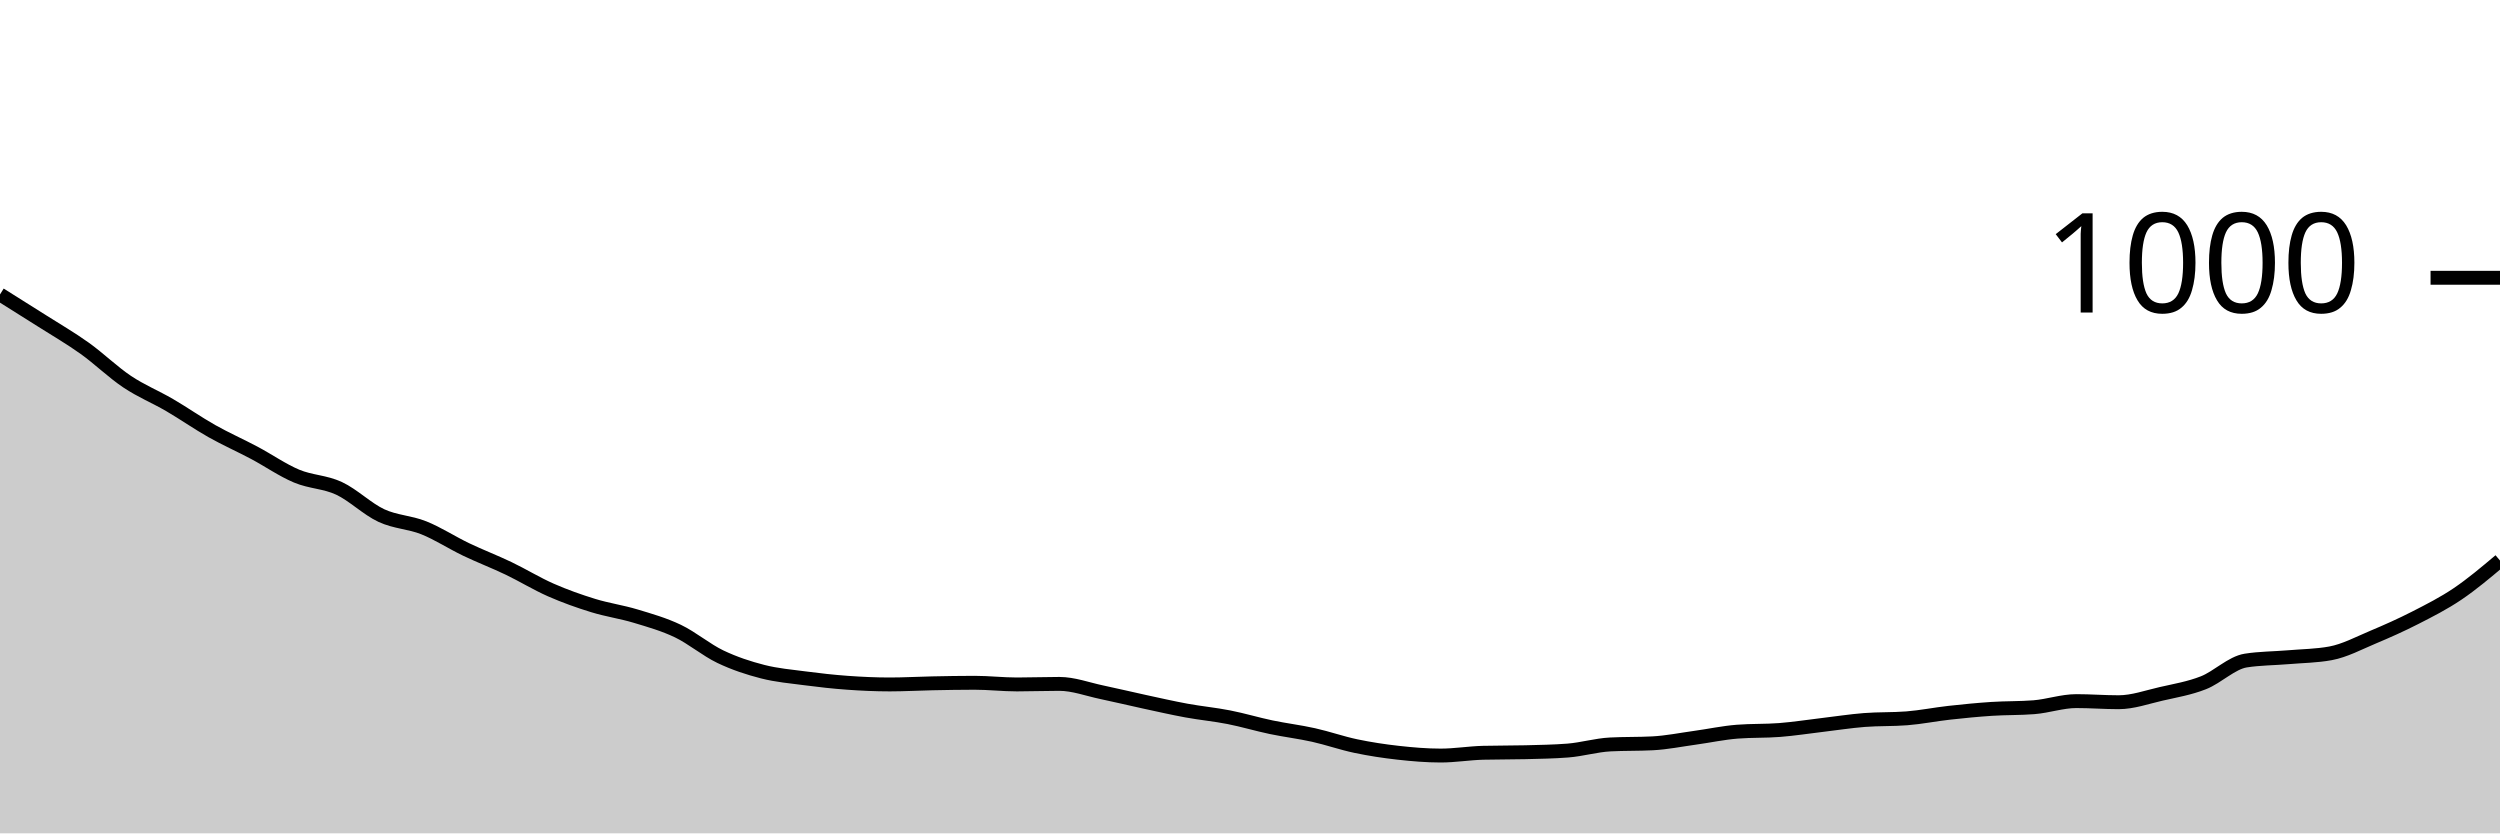
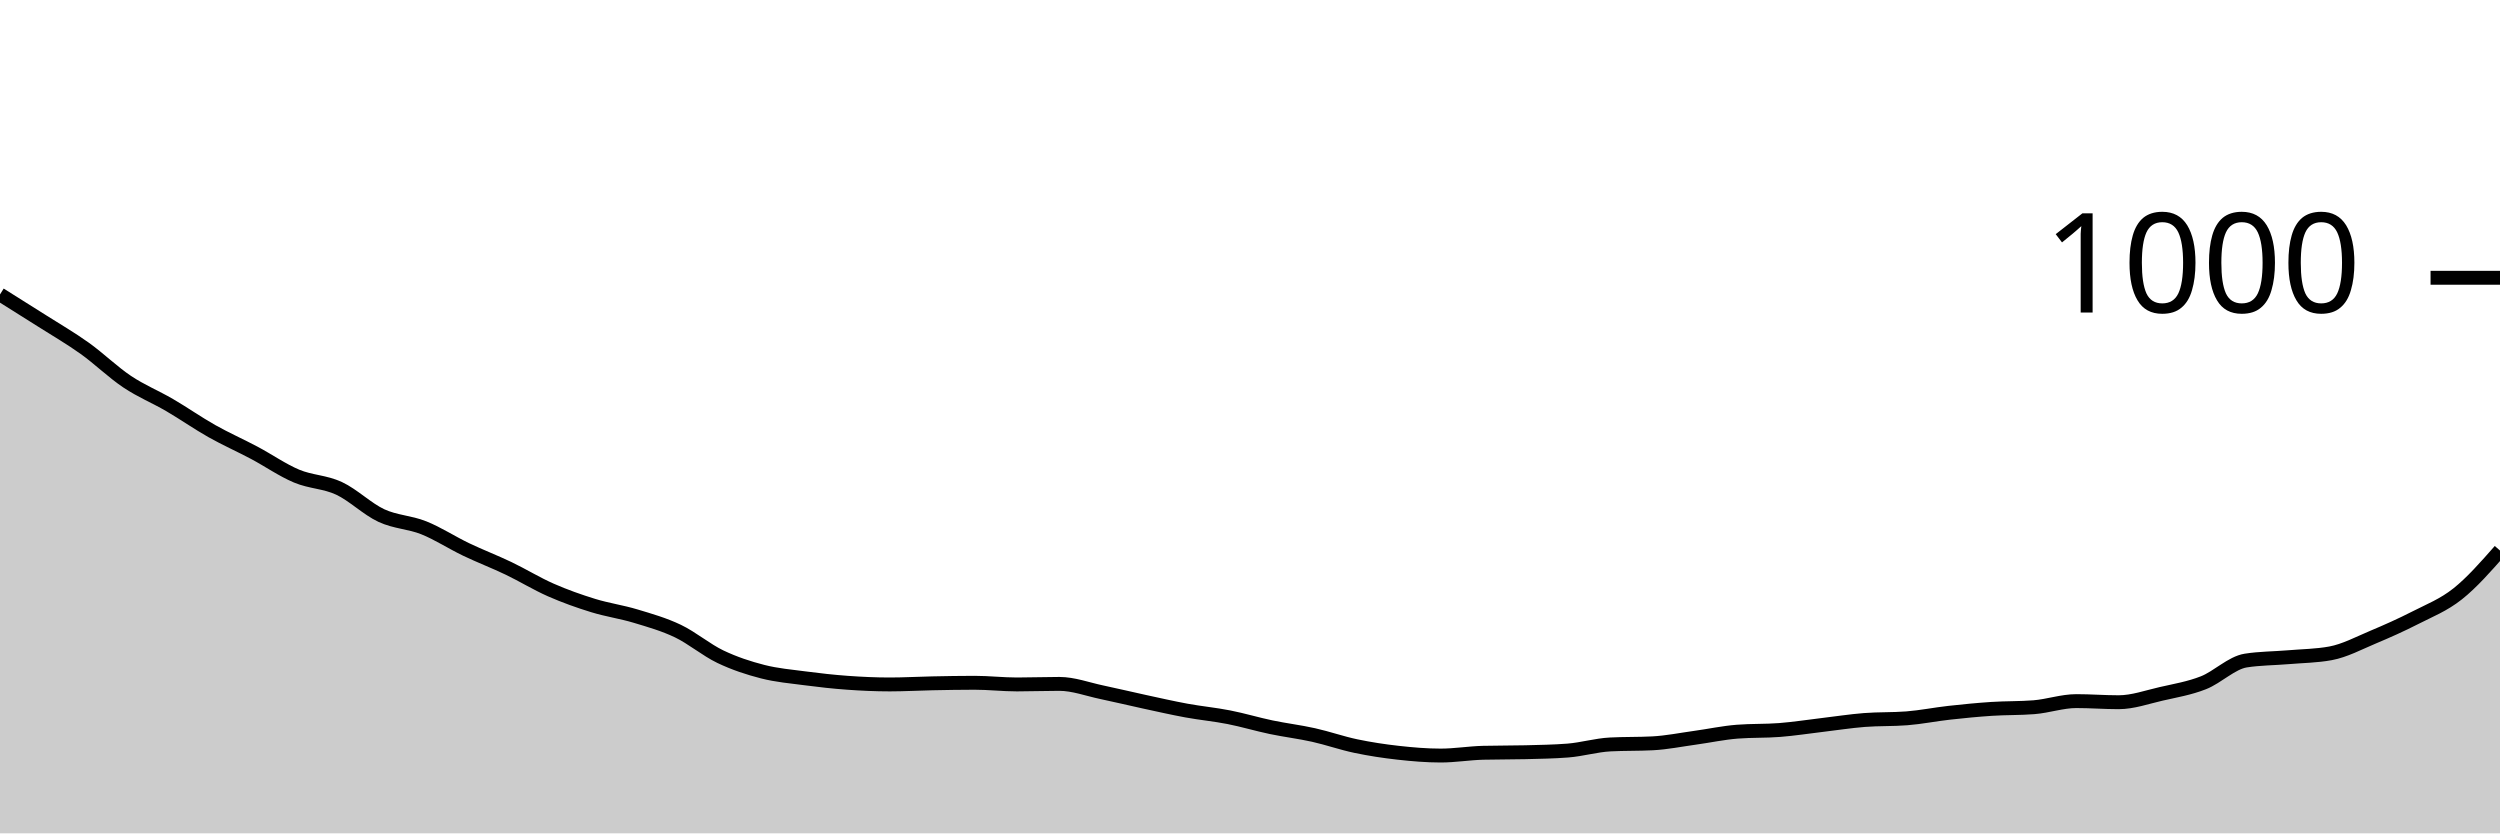
<svg xmlns="http://www.w3.org/2000/svg" viewBox="0 0 180 60">
  <g transform="translate(0,20)">
-     <path class="area" fill="rgba(0, 0, 0, 0.2)" d="M0,1.2C1.017,1.837,2.034,2.473,3.051,3.12C4.068,3.767,5.085,4.353,6.102,5.08C7.119,5.807,8.136,6.8,9.153,7.48C10.169,8.16,11.186,8.567,12.203,9.16C13.22,9.753,14.237,10.467,15.254,11.04C16.271,11.613,17.288,12.06,18.305,12.6C19.322,13.14,20.339,13.853,21.356,14.28C22.373,14.707,23.39,14.687,24.407,15.16C25.424,15.633,26.441,16.647,27.458,17.12C28.475,17.593,29.492,17.593,30.508,18C31.525,18.407,32.542,19.073,33.559,19.56C34.576,20.047,35.593,20.433,36.61,20.92C37.627,21.407,38.644,22.033,39.661,22.48C40.678,22.927,41.695,23.287,42.712,23.6C43.729,23.913,44.746,24.053,45.763,24.36C46.78,24.667,47.797,24.953,48.814,25.44C49.831,25.927,50.847,26.793,51.864,27.28C52.881,27.767,53.898,28.1,54.915,28.36C55.932,28.62,56.949,28.707,57.966,28.84C58.983,28.973,60,29.087,61.017,29.16C62.034,29.233,63.051,29.28,64.068,29.28C65.085,29.28,66.102,29.22,67.119,29.2C68.136,29.18,69.153,29.16,70.169,29.16C71.186,29.16,72.203,29.28,73.22,29.28C74.237,29.28,75.254,29.24,76.271,29.24C77.288,29.24,78.305,29.627,79.322,29.84C80.339,30.053,81.356,30.3,82.373,30.52C83.39,30.74,84.407,30.973,85.424,31.16C86.441,31.347,87.458,31.44,88.475,31.64C89.492,31.84,90.508,32.147,91.525,32.36C92.542,32.573,93.559,32.693,94.576,32.92C95.593,33.147,96.61,33.507,97.627,33.72C98.644,33.933,99.661,34.087,100.678,34.2C101.695,34.313,102.712,34.4,103.729,34.4C104.746,34.4,105.763,34.227,106.78,34.2C107.797,34.173,108.814,34.187,109.831,34.16C110.847,34.133,111.864,34.12,112.881,34.04C113.898,33.96,114.915,33.653,115.932,33.6C116.949,33.547,117.966,33.573,118.983,33.52C120,33.467,121.017,33.26,122.034,33.12C123.051,32.98,124.068,32.76,125.085,32.68C126.102,32.6,127.119,32.64,128.136,32.56C129.153,32.48,130.169,32.32,131.186,32.2C132.203,32.08,133.22,31.92,134.237,31.84C135.254,31.76,136.271,31.8,137.288,31.72C138.305,31.64,139.322,31.433,140.339,31.32C141.356,31.207,142.373,31.107,143.39,31.04C144.407,30.973,145.424,31,146.441,30.92C147.458,30.84,148.475,30.48,149.492,30.48C150.508,30.48,151.525,30.56,152.542,30.56C153.559,30.56,154.576,30.193,155.593,29.96C156.61,29.727,157.627,29.56,158.644,29.16C159.661,28.76,160.678,27.72,161.695,27.56C162.712,27.4,163.729,27.407,164.746,27.32C165.763,27.233,166.78,27.227,167.797,27.04C168.814,26.853,169.831,26.307,170.847,25.88C171.864,25.453,172.881,25,173.898,24.48C174.915,23.96,175.932,23.447,176.949,22.76C177.966,22.073,178.983,21.217,180,20.36L180,40C178.983,40,177.966,40,176.949,40C175.932,40,174.915,40,173.898,40C172.881,40,171.864,40,170.847,40C169.831,40,168.814,40,167.797,40C166.78,40,165.763,40,164.746,40C163.729,40,162.712,40,161.695,40C160.678,40,159.661,40,158.644,40C157.627,40,156.61,40,155.593,40C154.576,40,153.559,40,152.542,40C151.525,40,150.508,40,149.492,40C148.475,40,147.458,40,146.441,40C145.424,40,144.407,40,143.39,40C142.373,40,141.356,40,140.339,40C139.322,40,138.305,40,137.288,40C136.271,40,135.254,40,134.237,40C133.22,40,132.203,40,131.186,40C130.169,40,129.153,40,128.136,40C127.119,40,126.102,40,125.085,40C124.068,40,123.051,40,122.034,40C121.017,40,120,40,118.983,40C117.966,40,116.949,40,115.932,40C114.915,40,113.898,40,112.881,40C111.864,40,110.847,40,109.831,40C108.814,40,107.797,40,106.78,40C105.763,40,104.746,40,103.729,40C102.712,40,101.695,40,100.678,40C99.661,40,98.644,40,97.627,40C96.61,40,95.593,40,94.576,40C93.559,40,92.542,40,91.525,40C90.508,40,89.492,40,88.475,40C87.458,40,86.441,40,85.424,40C84.407,40,83.39,40,82.373,40C81.356,40,80.339,40,79.322,40C78.305,40,77.288,40,76.271,40C75.254,40,74.237,40,73.22,40C72.203,40,71.186,40,70.169,40C69.153,40,68.136,40,67.119,40C66.102,40,65.085,40,64.068,40C63.051,40,62.034,40,61.017,40C60,40,58.983,40,57.966,40C56.949,40,55.932,40,54.915,40C53.898,40,52.881,40,51.864,40C50.847,40,49.831,40,48.814,40C47.797,40,46.78,40,45.763,40C44.746,40,43.729,40,42.712,40C41.695,40,40.678,40,39.661,40C38.644,40,37.627,40,36.61,40C35.593,40,34.576,40,33.559,40C32.542,40,31.525,40,30.508,40C29.492,40,28.475,40,27.458,40C26.441,40,25.424,40,24.407,40C23.39,40,22.373,40,21.356,40C20.339,40,19.322,40,18.305,40C17.288,40,16.271,40,15.254,40C14.237,40,13.22,40,12.203,40C11.186,40,10.169,40,9.153,40C8.136,40,7.119,40,6.102,40C5.085,40,4.068,40,3.051,40C2.034,40,1.017,40,0,40Z" />
-     <path class="line" stroke="black" fill="none" d="M0,1.2C1.017,1.837,2.034,2.473,3.051,3.12C4.068,3.767,5.085,4.353,6.102,5.08C7.119,5.807,8.136,6.8,9.153,7.48C10.169,8.16,11.186,8.567,12.203,9.16C13.22,9.753,14.237,10.467,15.254,11.04C16.271,11.613,17.288,12.06,18.305,12.6C19.322,13.14,20.339,13.853,21.356,14.28C22.373,14.707,23.39,14.687,24.407,15.16C25.424,15.633,26.441,16.647,27.458,17.12C28.475,17.593,29.492,17.593,30.508,18C31.525,18.407,32.542,19.073,33.559,19.56C34.576,20.047,35.593,20.433,36.61,20.92C37.627,21.407,38.644,22.033,39.661,22.48C40.678,22.927,41.695,23.287,42.712,23.6C43.729,23.913,44.746,24.053,45.763,24.36C46.78,24.667,47.797,24.953,48.814,25.44C49.831,25.927,50.847,26.793,51.864,27.28C52.881,27.767,53.898,28.1,54.915,28.36C55.932,28.62,56.949,28.707,57.966,28.84C58.983,28.973,60,29.087,61.017,29.16C62.034,29.233,63.051,29.28,64.068,29.28C65.085,29.28,66.102,29.22,67.119,29.2C68.136,29.18,69.153,29.16,70.169,29.16C71.186,29.16,72.203,29.28,73.22,29.28C74.237,29.28,75.254,29.24,76.271,29.24C77.288,29.24,78.305,29.627,79.322,29.84C80.339,30.053,81.356,30.3,82.373,30.52C83.39,30.74,84.407,30.973,85.424,31.16C86.441,31.347,87.458,31.44,88.475,31.64C89.492,31.84,90.508,32.147,91.525,32.36C92.542,32.573,93.559,32.693,94.576,32.92C95.593,33.147,96.61,33.507,97.627,33.72C98.644,33.933,99.661,34.087,100.678,34.2C101.695,34.313,102.712,34.4,103.729,34.4C104.746,34.4,105.763,34.227,106.78,34.2C107.797,34.173,108.814,34.187,109.831,34.16C110.847,34.133,111.864,34.12,112.881,34.04C113.898,33.96,114.915,33.653,115.932,33.6C116.949,33.547,117.966,33.573,118.983,33.52C120,33.467,121.017,33.26,122.034,33.12C123.051,32.98,124.068,32.76,125.085,32.68C126.102,32.6,127.119,32.64,128.136,32.56C129.153,32.48,130.169,32.32,131.186,32.2C132.203,32.08,133.22,31.92,134.237,31.84C135.254,31.76,136.271,31.8,137.288,31.72C138.305,31.64,139.322,31.433,140.339,31.32C141.356,31.207,142.373,31.107,143.39,31.04C144.407,30.973,145.424,31,146.441,30.92C147.458,30.84,148.475,30.48,149.492,30.48C150.508,30.48,151.525,30.56,152.542,30.56C153.559,30.56,154.576,30.193,155.593,29.96C156.61,29.727,157.627,29.56,158.644,29.16C159.661,28.76,160.678,27.72,161.695,27.56C162.712,27.4,163.729,27.407,164.746,27.32C165.763,27.233,166.78,27.227,167.797,27.04C168.814,26.853,169.831,26.307,170.847,25.88C171.864,25.453,172.881,25,173.898,24.48C174.915,23.96,175.932,23.447,176.949,22.76C177.966,22.073,178.983,21.217,180,20.36" />
+     <path class="area" fill="rgba(0, 0, 0, 0.2)" d="M0,1.2C1.017,1.837,2.034,2.473,3.051,3.12C4.068,3.767,5.085,4.353,6.102,5.08C7.119,5.807,8.136,6.8,9.153,7.48C10.169,8.16,11.186,8.567,12.203,9.16C13.22,9.753,14.237,10.467,15.254,11.04C16.271,11.613,17.288,12.06,18.305,12.6C19.322,13.14,20.339,13.853,21.356,14.28C22.373,14.707,23.39,14.687,24.407,15.16C25.424,15.633,26.441,16.647,27.458,17.12C28.475,17.593,29.492,17.593,30.508,18C31.525,18.407,32.542,19.073,33.559,19.56C34.576,20.047,35.593,20.433,36.61,20.92C37.627,21.407,38.644,22.033,39.661,22.48C40.678,22.927,41.695,23.287,42.712,23.6C43.729,23.913,44.746,24.053,45.763,24.36C46.78,24.667,47.797,24.953,48.814,25.44C49.831,25.927,50.847,26.793,51.864,27.28C52.881,27.767,53.898,28.1,54.915,28.36C55.932,28.62,56.949,28.707,57.966,28.84C58.983,28.973,60,29.087,61.017,29.16C62.034,29.233,63.051,29.28,64.068,29.28C65.085,29.28,66.102,29.22,67.119,29.2C68.136,29.18,69.153,29.16,70.169,29.16C71.186,29.16,72.203,29.28,73.22,29.28C74.237,29.28,75.254,29.24,76.271,29.24C77.288,29.24,78.305,29.627,79.322,29.84C80.339,30.053,81.356,30.3,82.373,30.52C83.39,30.74,84.407,30.973,85.424,31.16C86.441,31.347,87.458,31.44,88.475,31.64C89.492,31.84,90.508,32.147,91.525,32.36C92.542,32.573,93.559,32.693,94.576,32.92C95.593,33.147,96.61,33.507,97.627,33.72C98.644,33.933,99.661,34.087,100.678,34.2C101.695,34.313,102.712,34.4,103.729,34.4C104.746,34.4,105.763,34.227,106.78,34.2C107.797,34.173,108.814,34.187,109.831,34.16C110.847,34.133,111.864,34.12,112.881,34.04C113.898,33.96,114.915,33.653,115.932,33.6C116.949,33.547,117.966,33.573,118.983,33.52C120,33.467,121.017,33.26,122.034,33.12C123.051,32.98,124.068,32.76,125.085,32.68C126.102,32.6,127.119,32.64,128.136,32.56C129.153,32.48,130.169,32.32,131.186,32.2C132.203,32.08,133.22,31.92,134.237,31.84C135.254,31.76,136.271,31.8,137.288,31.72C138.305,31.64,139.322,31.433,140.339,31.32C141.356,31.207,142.373,31.107,143.39,31.04C144.407,30.973,145.424,31,146.441,30.92C147.458,30.84,148.475,30.48,149.492,30.48C150.508,30.48,151.525,30.56,152.542,30.56C153.559,30.56,154.576,30.193,155.593,29.96C156.61,29.727,157.627,29.56,158.644,29.16C159.661,28.76,160.678,27.72,161.695,27.56C162.712,27.4,163.729,27.407,164.746,27.32C165.763,27.233,166.78,27.227,167.797,27.04C168.814,26.853,169.831,26.307,170.847,25.88C171.864,25.453,172.881,25,173.898,24.48C174.915,23.96,175.932,23.567,176.949,22.76C177.966,21.953,178.983,20.797,180,19.64L180,40C178.983,40,177.966,40,176.949,40C175.932,40,174.915,40,173.898,40C172.881,40,171.864,40,170.847,40C169.831,40,168.814,40,167.797,40C166.78,40,165.763,40,164.746,40C163.729,40,162.712,40,161.695,40C160.678,40,159.661,40,158.644,40C157.627,40,156.61,40,155.593,40C154.576,40,153.559,40,152.542,40C151.525,40,150.508,40,149.492,40C148.475,40,147.458,40,146.441,40C145.424,40,144.407,40,143.39,40C142.373,40,141.356,40,140.339,40C139.322,40,138.305,40,137.288,40C136.271,40,135.254,40,134.237,40C133.22,40,132.203,40,131.186,40C130.169,40,129.153,40,128.136,40C127.119,40,126.102,40,125.085,40C124.068,40,123.051,40,122.034,40C121.017,40,120,40,118.983,40C117.966,40,116.949,40,115.932,40C114.915,40,113.898,40,112.881,40C111.864,40,110.847,40,109.831,40C108.814,40,107.797,40,106.78,40C105.763,40,104.746,40,103.729,40C102.712,40,101.695,40,100.678,40C99.661,40,98.644,40,97.627,40C96.61,40,95.593,40,94.576,40C93.559,40,92.542,40,91.525,40C90.508,40,89.492,40,88.475,40C87.458,40,86.441,40,85.424,40C84.407,40,83.39,40,82.373,40C81.356,40,80.339,40,79.322,40C78.305,40,77.288,40,76.271,40C75.254,40,74.237,40,73.22,40C72.203,40,71.186,40,70.169,40C69.153,40,68.136,40,67.119,40C66.102,40,65.085,40,64.068,40C63.051,40,62.034,40,61.017,40C60,40,58.983,40,57.966,40C56.949,40,55.932,40,54.915,40C53.898,40,52.881,40,51.864,40C50.847,40,49.831,40,48.814,40C47.797,40,46.78,40,45.763,40C44.746,40,43.729,40,42.712,40C41.695,40,40.678,40,39.661,40C38.644,40,37.627,40,36.61,40C35.593,40,34.576,40,33.559,40C32.542,40,31.525,40,30.508,40C29.492,40,28.475,40,27.458,40C26.441,40,25.424,40,24.407,40C23.39,40,22.373,40,21.356,40C20.339,40,19.322,40,18.305,40C17.288,40,16.271,40,15.254,40C14.237,40,13.22,40,12.203,40C11.186,40,10.169,40,9.153,40C8.136,40,7.119,40,6.102,40C5.085,40,4.068,40,3.051,40C2.034,40,1.017,40,0,40Z" />
+     <path class="line" stroke="black" fill="none" d="M0,1.2C1.017,1.837,2.034,2.473,3.051,3.12C4.068,3.767,5.085,4.353,6.102,5.08C7.119,5.807,8.136,6.8,9.153,7.48C10.169,8.16,11.186,8.567,12.203,9.16C13.22,9.753,14.237,10.467,15.254,11.04C16.271,11.613,17.288,12.06,18.305,12.6C19.322,13.14,20.339,13.853,21.356,14.28C22.373,14.707,23.39,14.687,24.407,15.16C25.424,15.633,26.441,16.647,27.458,17.12C28.475,17.593,29.492,17.593,30.508,18C31.525,18.407,32.542,19.073,33.559,19.56C34.576,20.047,35.593,20.433,36.61,20.92C37.627,21.407,38.644,22.033,39.661,22.48C40.678,22.927,41.695,23.287,42.712,23.6C43.729,23.913,44.746,24.053,45.763,24.36C46.78,24.667,47.797,24.953,48.814,25.44C49.831,25.927,50.847,26.793,51.864,27.28C52.881,27.767,53.898,28.1,54.915,28.36C55.932,28.62,56.949,28.707,57.966,28.84C58.983,28.973,60,29.087,61.017,29.16C62.034,29.233,63.051,29.28,64.068,29.28C65.085,29.28,66.102,29.22,67.119,29.2C68.136,29.18,69.153,29.16,70.169,29.16C71.186,29.16,72.203,29.28,73.22,29.28C74.237,29.28,75.254,29.24,76.271,29.24C77.288,29.24,78.305,29.627,79.322,29.84C80.339,30.053,81.356,30.3,82.373,30.52C83.39,30.74,84.407,30.973,85.424,31.16C86.441,31.347,87.458,31.44,88.475,31.64C89.492,31.84,90.508,32.147,91.525,32.36C92.542,32.573,93.559,32.693,94.576,32.92C95.593,33.147,96.61,33.507,97.627,33.72C98.644,33.933,99.661,34.087,100.678,34.2C101.695,34.313,102.712,34.4,103.729,34.4C104.746,34.4,105.763,34.227,106.78,34.2C107.797,34.173,108.814,34.187,109.831,34.16C110.847,34.133,111.864,34.12,112.881,34.04C113.898,33.96,114.915,33.653,115.932,33.6C116.949,33.547,117.966,33.573,118.983,33.52C120,33.467,121.017,33.26,122.034,33.12C123.051,32.98,124.068,32.76,125.085,32.68C126.102,32.6,127.119,32.64,128.136,32.56C129.153,32.48,130.169,32.32,131.186,32.2C132.203,32.08,133.22,31.92,134.237,31.84C135.254,31.76,136.271,31.8,137.288,31.72C138.305,31.64,139.322,31.433,140.339,31.32C141.356,31.207,142.373,31.107,143.39,31.04C144.407,30.973,145.424,31,146.441,30.92C147.458,30.84,148.475,30.48,149.492,30.48C150.508,30.48,151.525,30.56,152.542,30.56C153.559,30.56,154.576,30.193,155.593,29.96C156.61,29.727,157.627,29.56,158.644,29.16C159.661,28.76,160.678,27.72,161.695,27.56C162.712,27.4,163.729,27.407,164.746,27.32C165.763,27.233,166.78,27.227,167.797,27.04C168.814,26.853,169.831,26.307,170.847,25.88C171.864,25.453,172.881,25,173.898,24.48C174.915,23.96,175.932,23.567,176.949,22.76C177.966,21.953,178.983,20.797,180,19.64" />
    <path class="axis-ceiling" stroke-width="1" stroke="black" fill="none" d="M175,0L180,0" />
    <text class="axis-ceiling-label" font-family="sans-serif" text-anchor="end" font-size="10px" x="170" y="2.5">1000</text>
  </g>
</svg>
